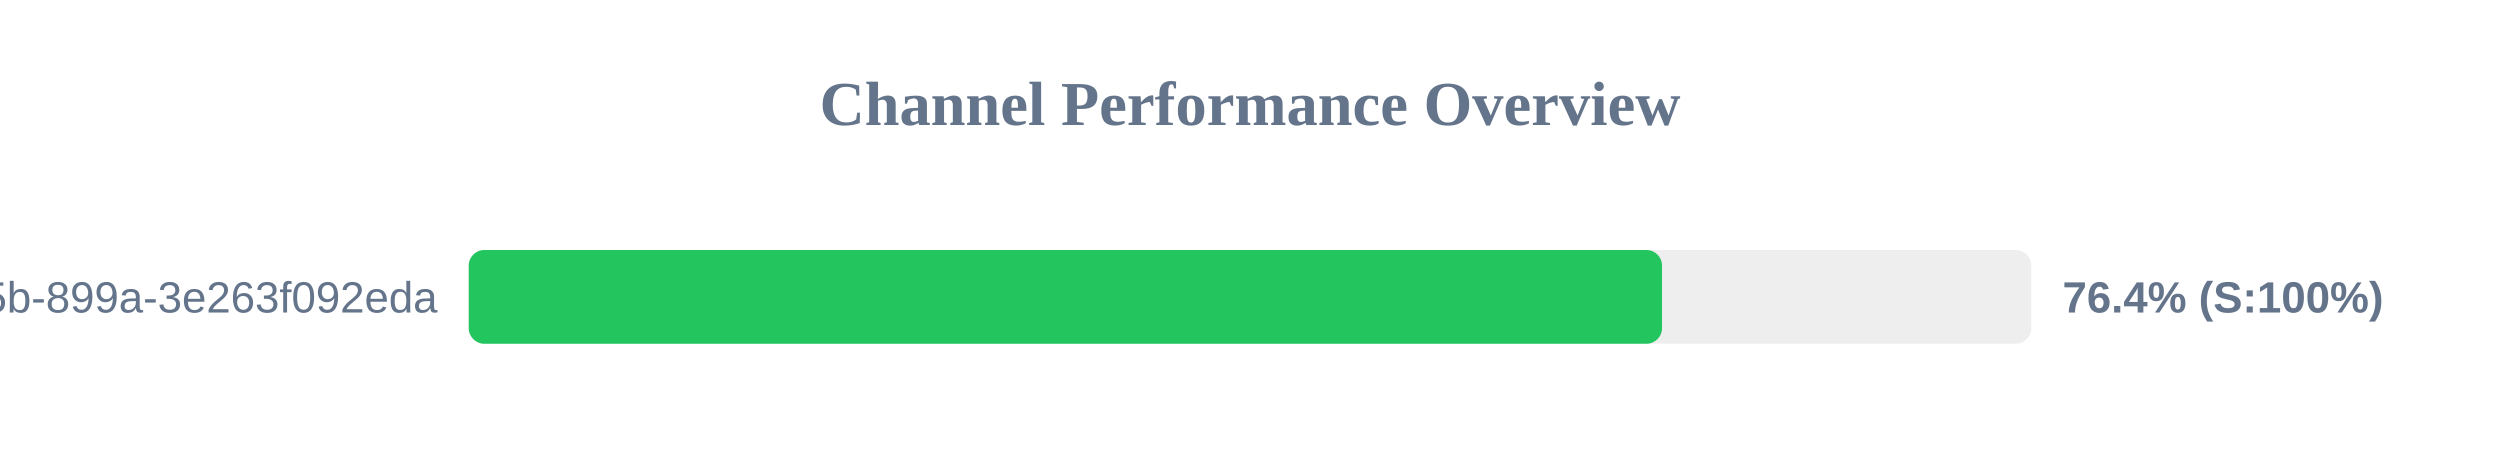
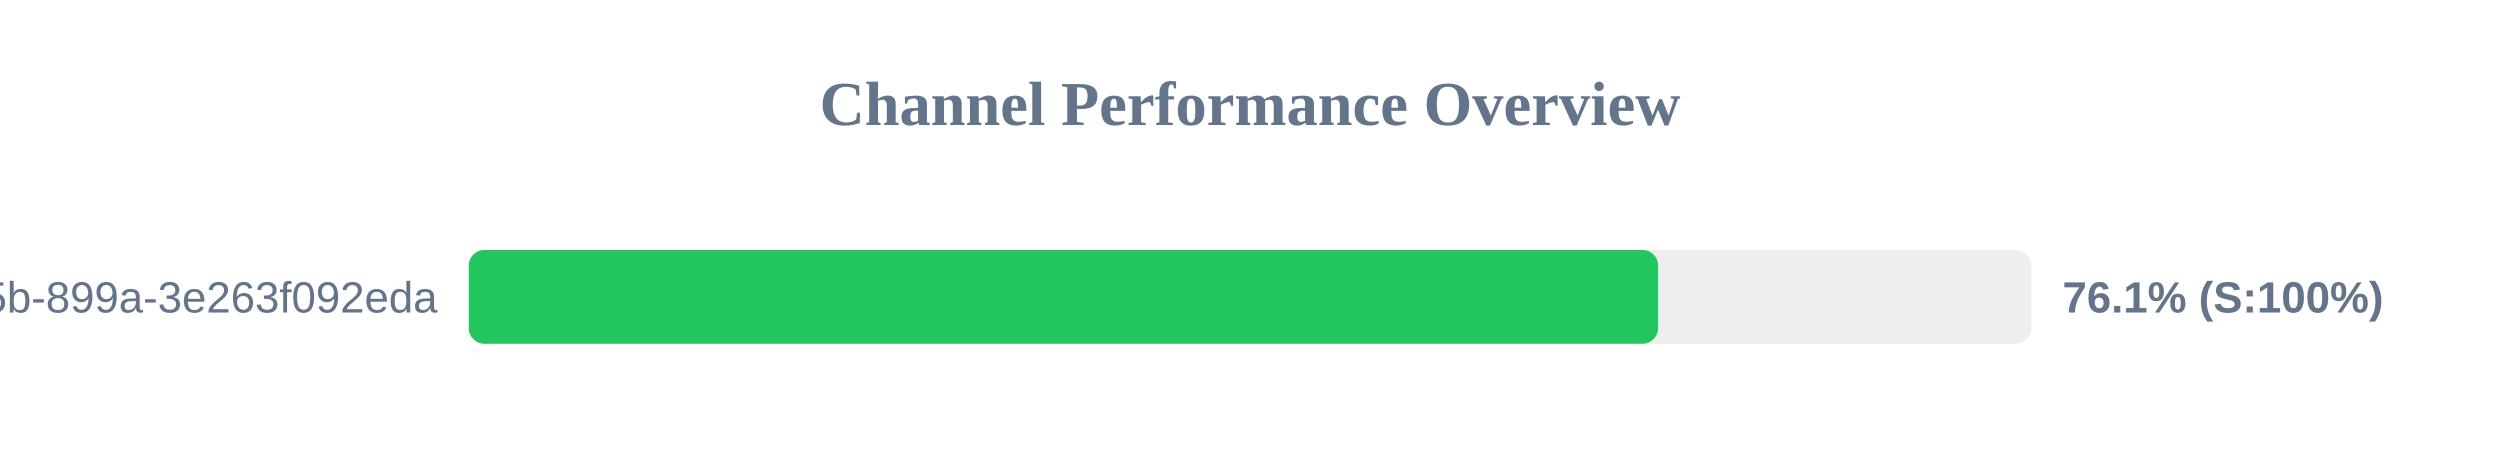
<svg xmlns="http://www.w3.org/2000/svg" width="800" height="150" version="1.1">
  <style>
        .row { font: 14px Arial; fill: #64748b; }
        .score { font: bold 14px Arial; fill: #64748b; }
    </style>
  <text x="400" y="40" text-anchor="middle" font-size="20px" font-weight="bold" fill="#64748b">Channel Performance Overview</text>
  <rect x="150" y="80" width="500" height="30" fill="#eee" rx="5" />
-   <rect x="150" y="80" width="381.85" height="30" fill="#22c55e" rx="5" />
+   <rect x="150" y="80" width="380.6" height="30" fill="#22c55e" rx="5" />
  <text x="140" y="100" text-anchor="end" class="row">?uuid=6bf726db-fb0b-405b-899a-3e263f092eda</text>
-   <text x="660" y="100" text-anchor="start" class="score">76.4% (S:100%)</text>
+   <text x="660" y="100" text-anchor="start" class="score">76.1% (S:100%)</text>
</svg>
